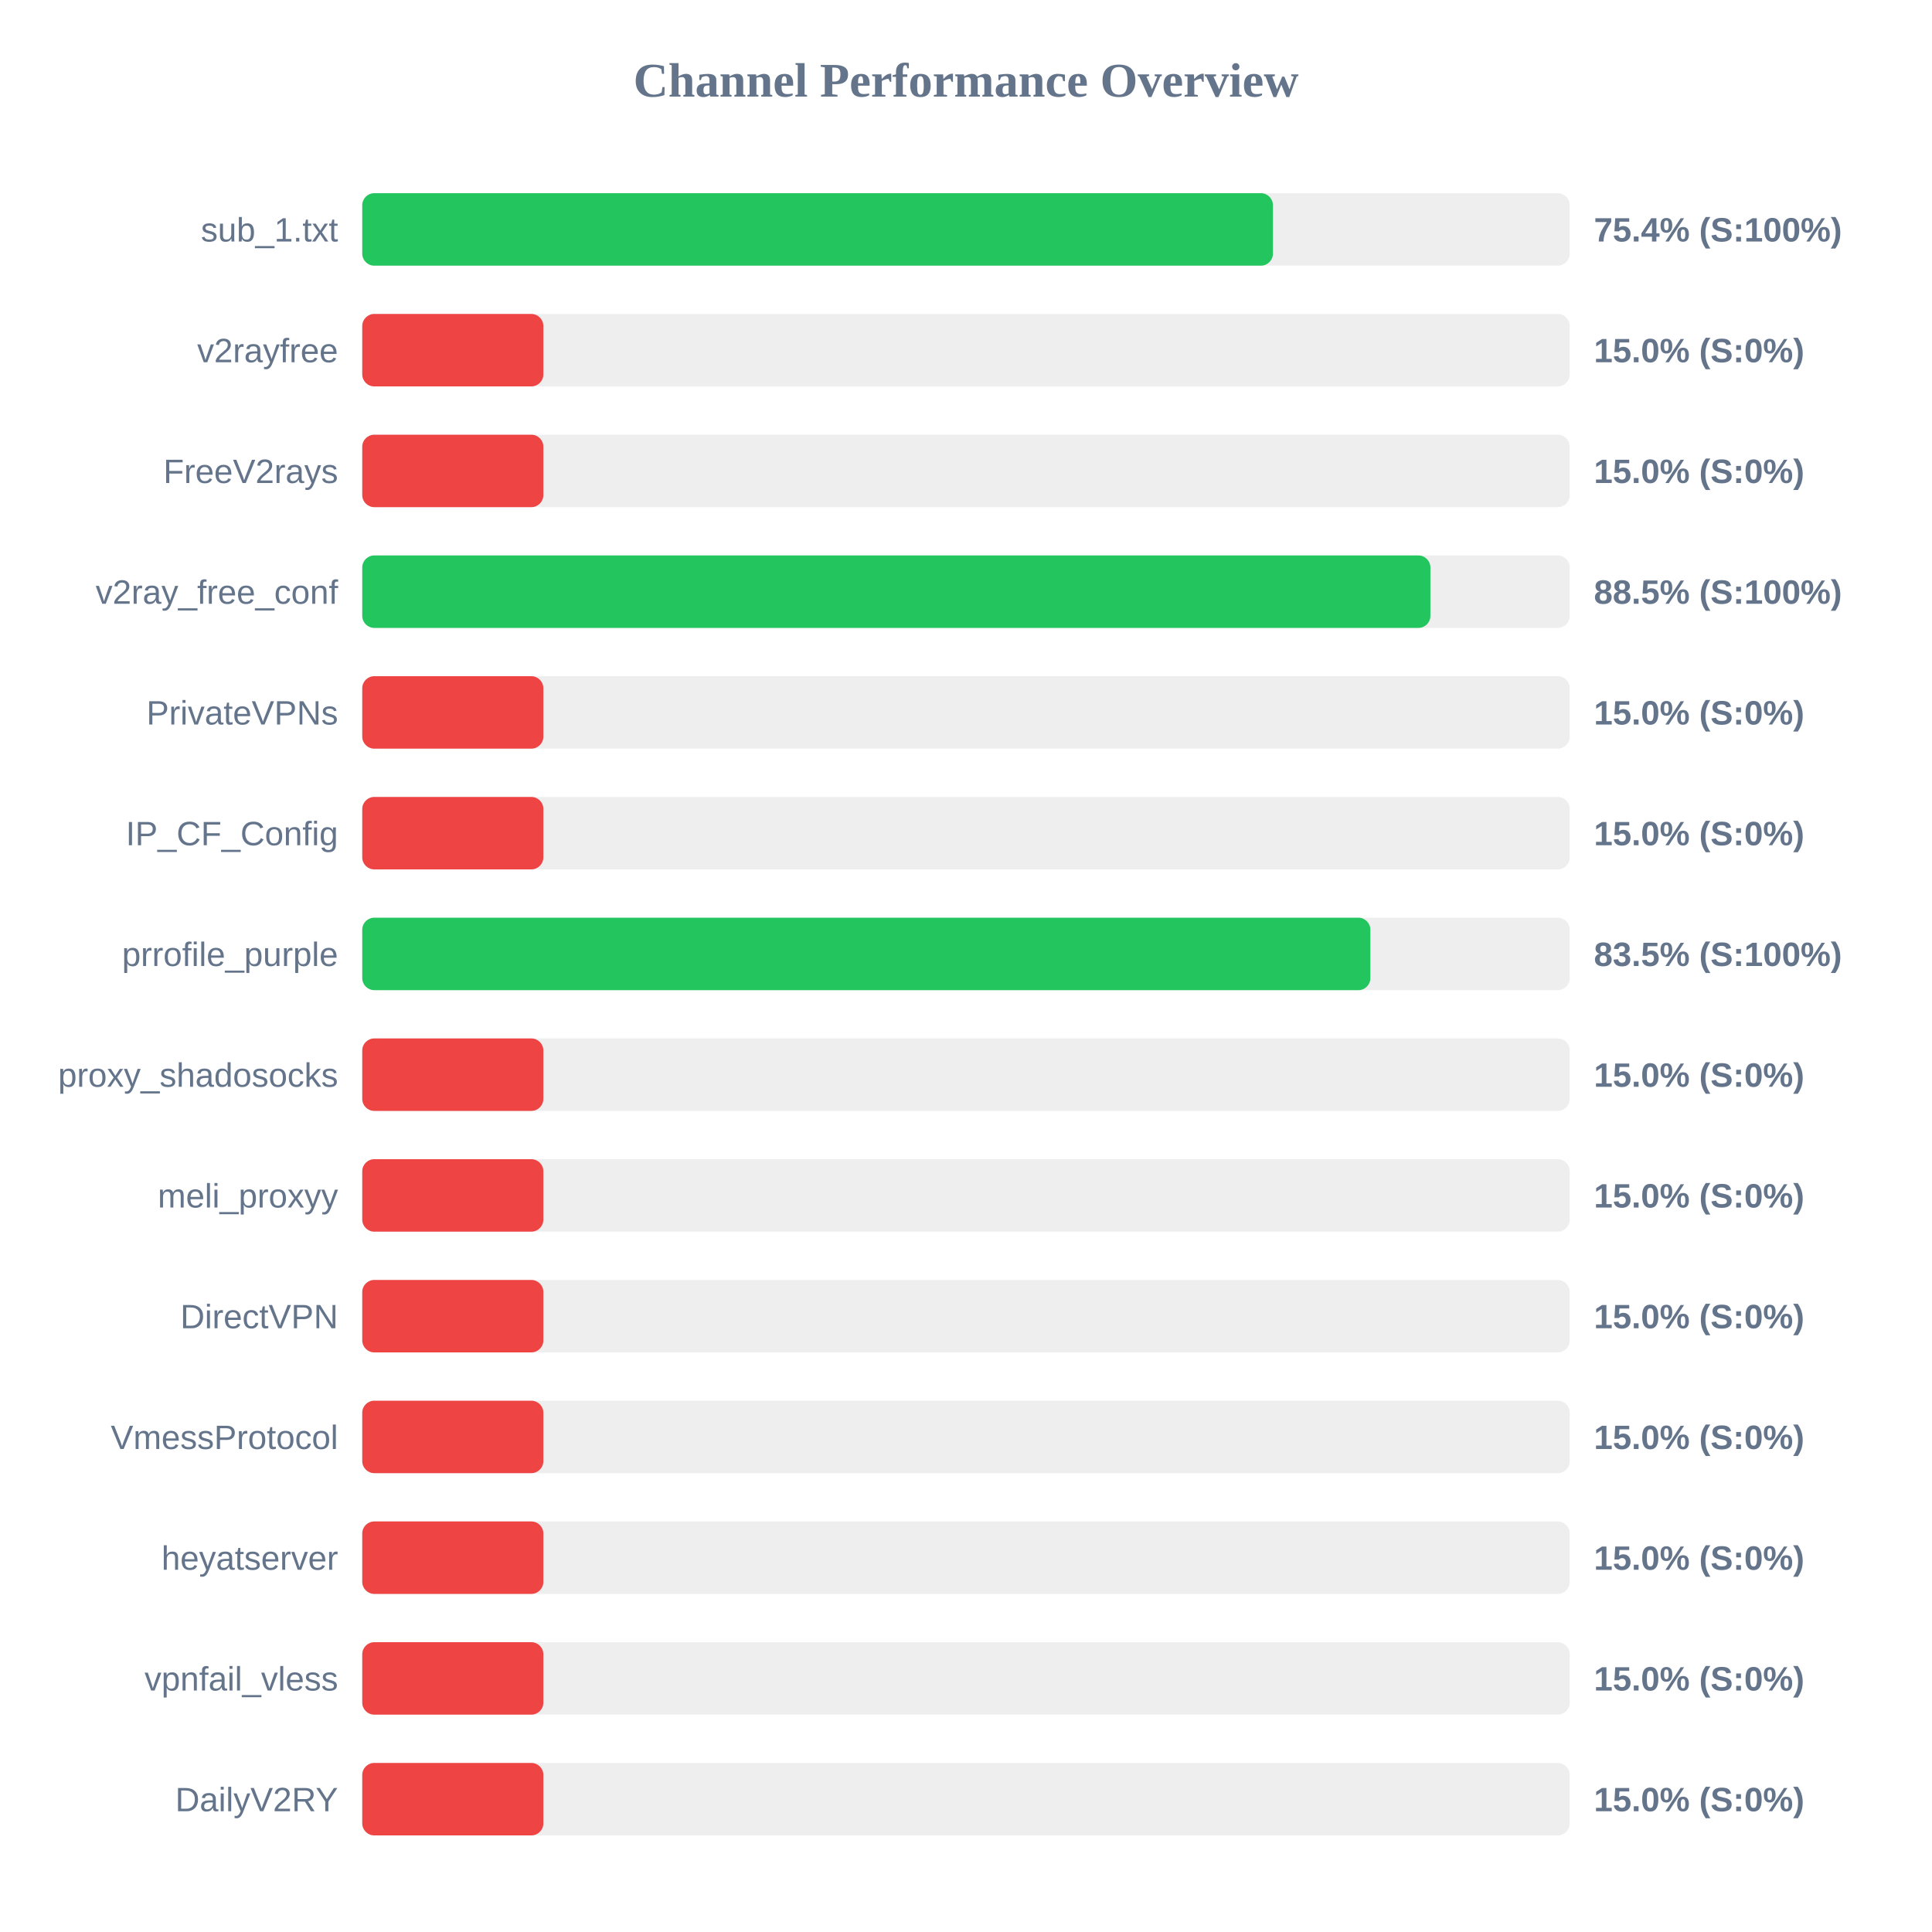
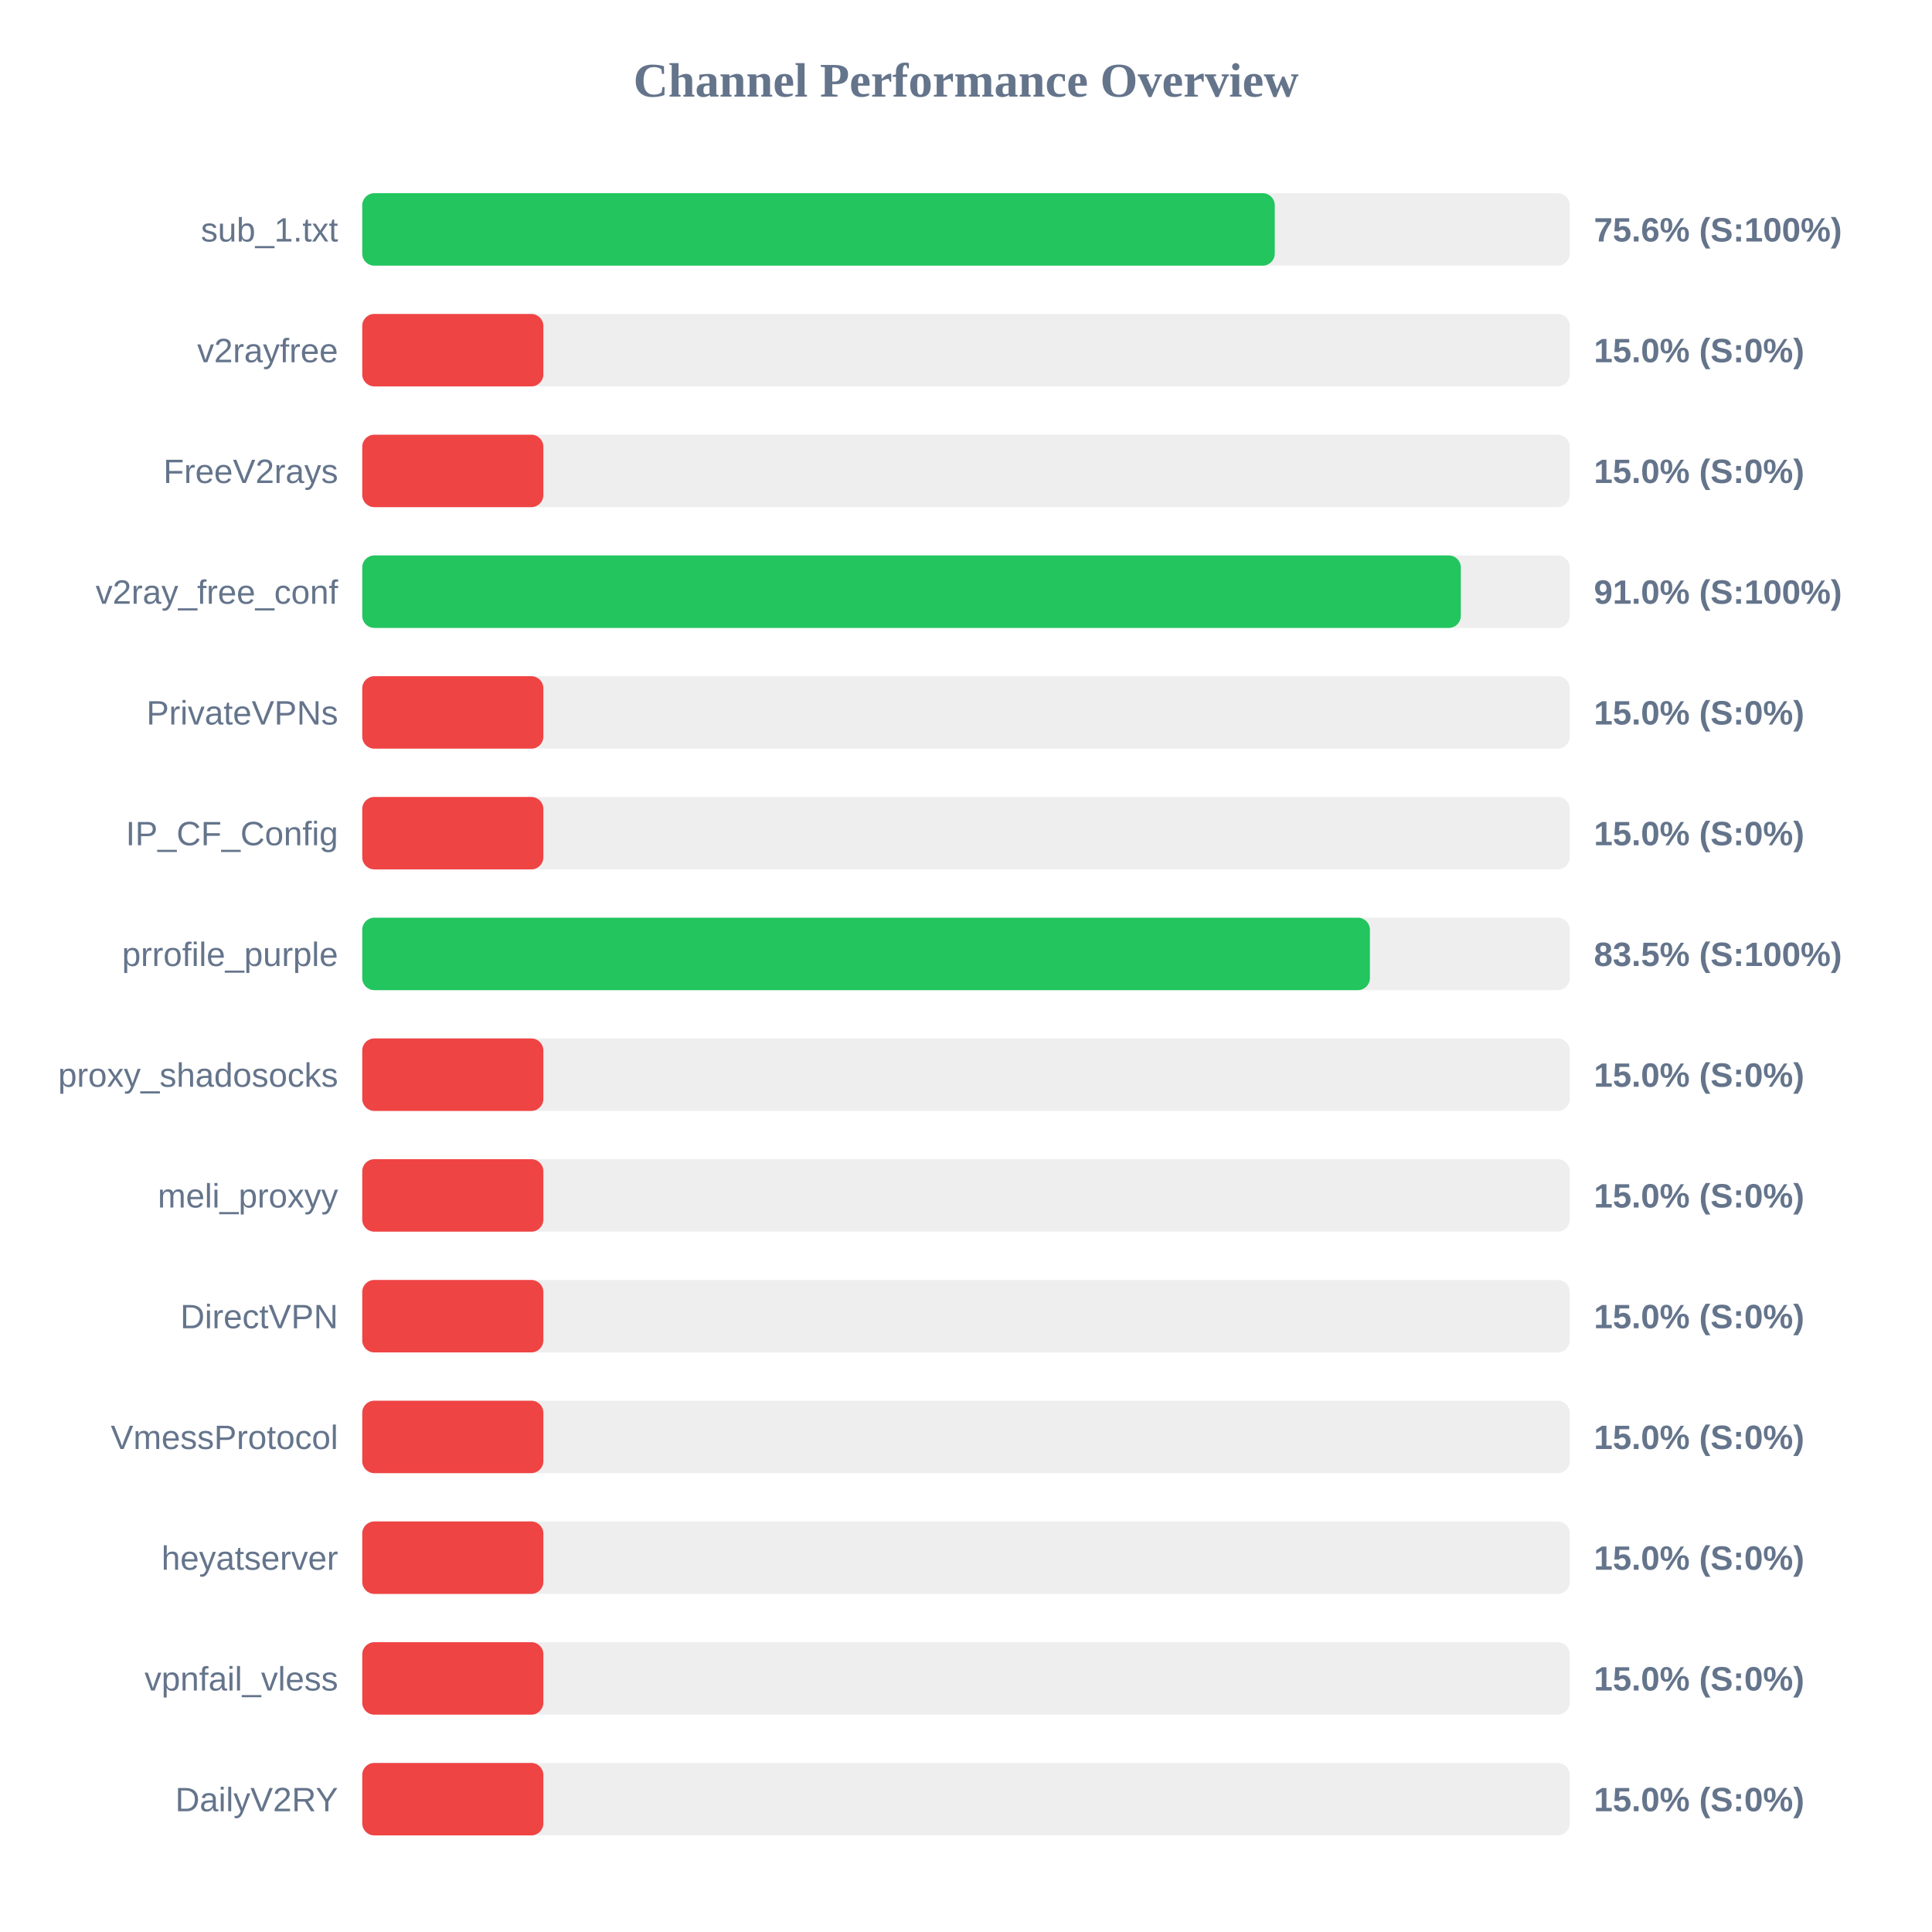
<svg xmlns="http://www.w3.org/2000/svg" width="800" height="800" version="1.1">
  <style>
        .row { font: 14px Arial; fill: #64748b; }
        .score { font: bold 14px Arial; fill: #64748b; }
    </style>
  <text x="400" y="40" text-anchor="middle" font-size="20px" font-weight="bold" fill="#64748b">Channel Performance Overview</text>
  <rect x="150" y="80" width="500" height="30" fill="#eee" rx="5" />
-   <rect x="150" y="80" width="377.1" height="30" fill="#22c55e" rx="5" />
+   <rect x="150" y="80" width="377.85" height="30" fill="#22c55e" rx="5" />
  <text x="140" y="100" text-anchor="end" class="row">sub_1.txt</text>
-   <text x="660" y="100" text-anchor="start" class="score">75.4% (S:100%)</text>
+   <text x="660" y="100" text-anchor="start" class="score">75.6% (S:100%)</text>
  <rect x="150" y="130" width="500" height="30" fill="#eee" rx="5" />
  <rect x="150" y="130" width="75.0" height="30" fill="#ef4444" rx="5" />
  <text x="140" y="150" text-anchor="end" class="row">v2rayfree</text>
  <text x="660" y="150" text-anchor="start" class="score">15.0% (S:0%)</text>
  <rect x="150" y="180" width="500" height="30" fill="#eee" rx="5" />
  <rect x="150" y="180" width="75.0" height="30" fill="#ef4444" rx="5" />
  <text x="140" y="200" text-anchor="end" class="row">FreeV2rays</text>
  <text x="660" y="200" text-anchor="start" class="score">15.0% (S:0%)</text>
  <rect x="150" y="230" width="500" height="30" fill="#eee" rx="5" />
-   <rect x="150" y="230" width="442.3" height="30" fill="#22c55e" rx="5" />
+   <rect x="150" y="230" width="454.9" height="30" fill="#22c55e" rx="5" />
  <text x="140" y="250" text-anchor="end" class="row">v2ray_free_conf</text>
-   <text x="660" y="250" text-anchor="start" class="score">88.5% (S:100%)</text>
+   <text x="660" y="250" text-anchor="start" class="score">91.0% (S:100%)</text>
  <rect x="150" y="280" width="500" height="30" fill="#eee" rx="5" />
  <rect x="150" y="280" width="75.0" height="30" fill="#ef4444" rx="5" />
  <text x="140" y="300" text-anchor="end" class="row">PrivateVPNs</text>
  <text x="660" y="300" text-anchor="start" class="score">15.0% (S:0%)</text>
  <rect x="150" y="330" width="500" height="30" fill="#eee" rx="5" />
  <rect x="150" y="330" width="75.0" height="30" fill="#ef4444" rx="5" />
  <text x="140" y="350" text-anchor="end" class="row">IP_CF_Config</text>
  <text x="660" y="350" text-anchor="start" class="score">15.0% (S:0%)</text>
  <rect x="150" y="380" width="500" height="30" fill="#eee" rx="5" />
-   <rect x="150" y="380" width="417.45" height="30" fill="#22c55e" rx="5" />
+   <rect x="150" y="380" width="417.25" height="30" fill="#22c55e" rx="5" />
  <text x="140" y="400" text-anchor="end" class="row">prrofile_purple</text>
  <text x="660" y="400" text-anchor="start" class="score">83.5% (S:100%)</text>
  <rect x="150" y="430" width="500" height="30" fill="#eee" rx="5" />
  <rect x="150" y="430" width="75.0" height="30" fill="#ef4444" rx="5" />
  <text x="140" y="450" text-anchor="end" class="row">proxy_shadosocks</text>
  <text x="660" y="450" text-anchor="start" class="score">15.0% (S:0%)</text>
  <rect x="150" y="480" width="500" height="30" fill="#eee" rx="5" />
  <rect x="150" y="480" width="75.0" height="30" fill="#ef4444" rx="5" />
  <text x="140" y="500" text-anchor="end" class="row">meli_proxyy</text>
  <text x="660" y="500" text-anchor="start" class="score">15.0% (S:0%)</text>
  <rect x="150" y="530" width="500" height="30" fill="#eee" rx="5" />
  <rect x="150" y="530" width="75.0" height="30" fill="#ef4444" rx="5" />
  <text x="140" y="550" text-anchor="end" class="row">DirectVPN</text>
  <text x="660" y="550" text-anchor="start" class="score">15.0% (S:0%)</text>
  <rect x="150" y="580" width="500" height="30" fill="#eee" rx="5" />
  <rect x="150" y="580" width="75.0" height="30" fill="#ef4444" rx="5" />
  <text x="140" y="600" text-anchor="end" class="row">VmessProtocol</text>
  <text x="660" y="600" text-anchor="start" class="score">15.0% (S:0%)</text>
  <rect x="150" y="630" width="500" height="30" fill="#eee" rx="5" />
  <rect x="150" y="630" width="75.0" height="30" fill="#ef4444" rx="5" />
  <text x="140" y="650" text-anchor="end" class="row">heyatserver</text>
  <text x="660" y="650" text-anchor="start" class="score">15.0% (S:0%)</text>
  <rect x="150" y="680" width="500" height="30" fill="#eee" rx="5" />
  <rect x="150" y="680" width="75.0" height="30" fill="#ef4444" rx="5" />
  <text x="140" y="700" text-anchor="end" class="row">vpnfail_vless</text>
  <text x="660" y="700" text-anchor="start" class="score">15.0% (S:0%)</text>
  <rect x="150" y="730" width="500" height="30" fill="#eee" rx="5" />
  <rect x="150" y="730" width="75.0" height="30" fill="#ef4444" rx="5" />
  <text x="140" y="750" text-anchor="end" class="row">DailyV2RY</text>
  <text x="660" y="750" text-anchor="start" class="score">15.0% (S:0%)</text>
</svg>
